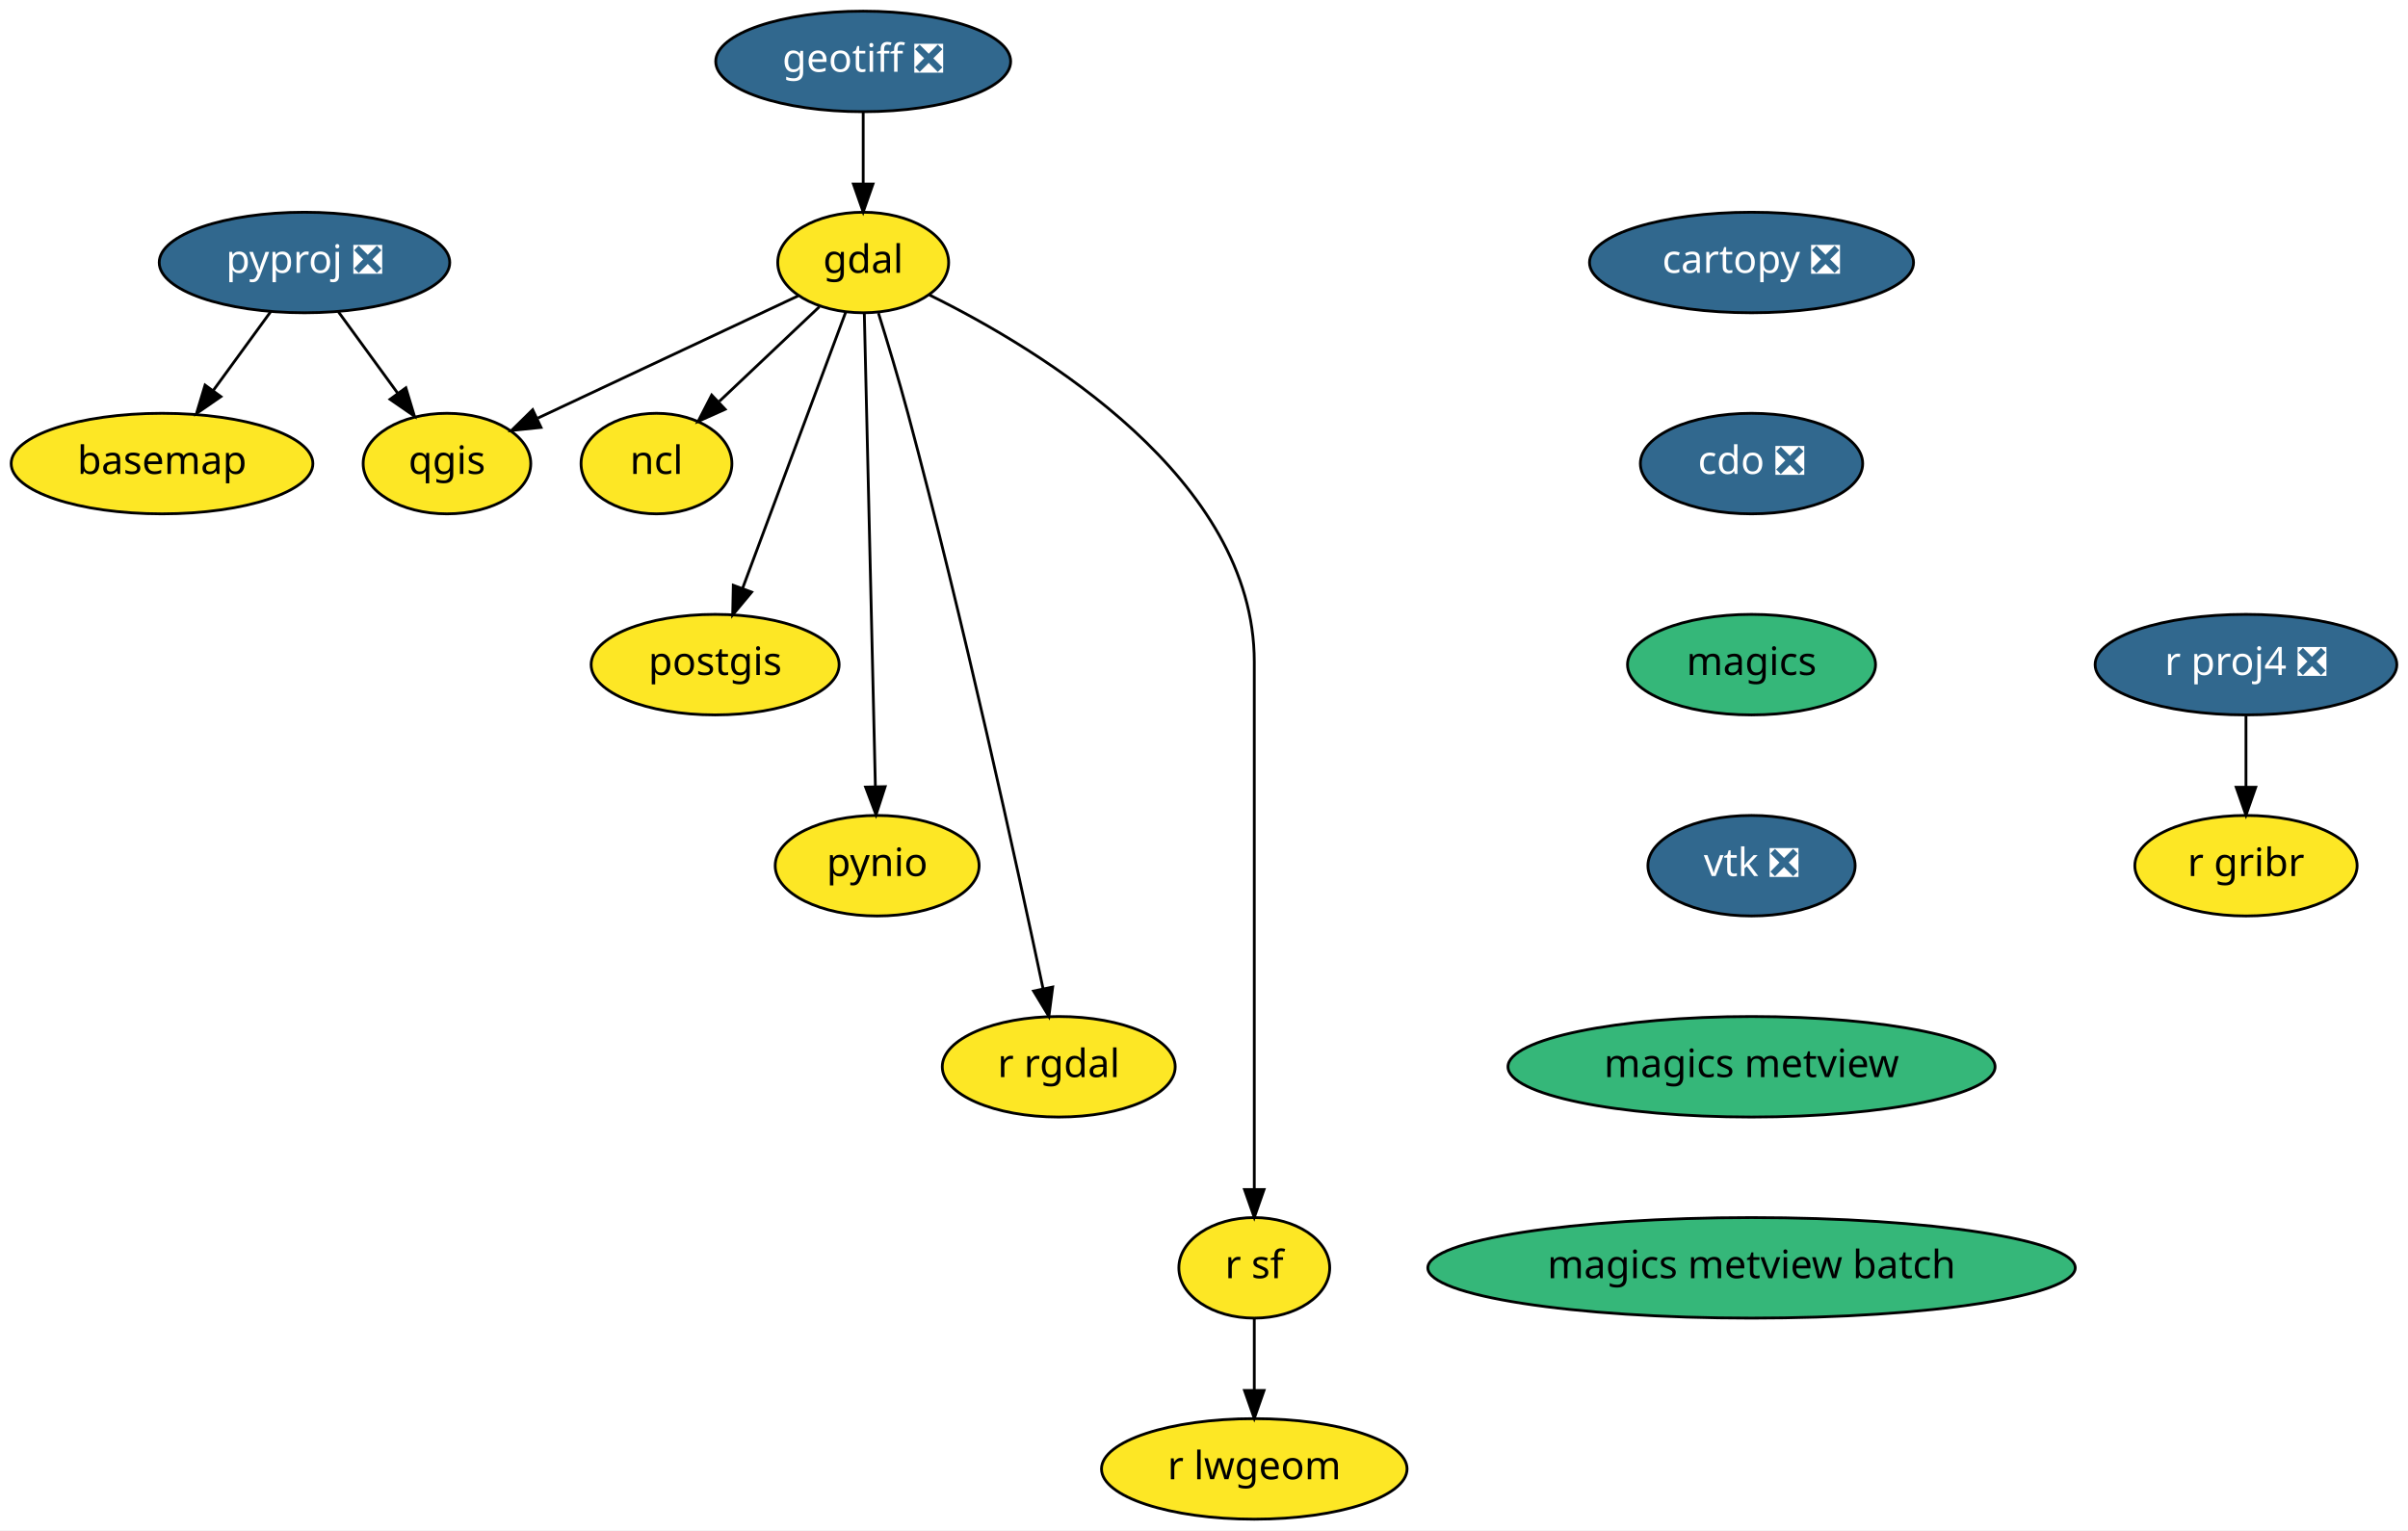
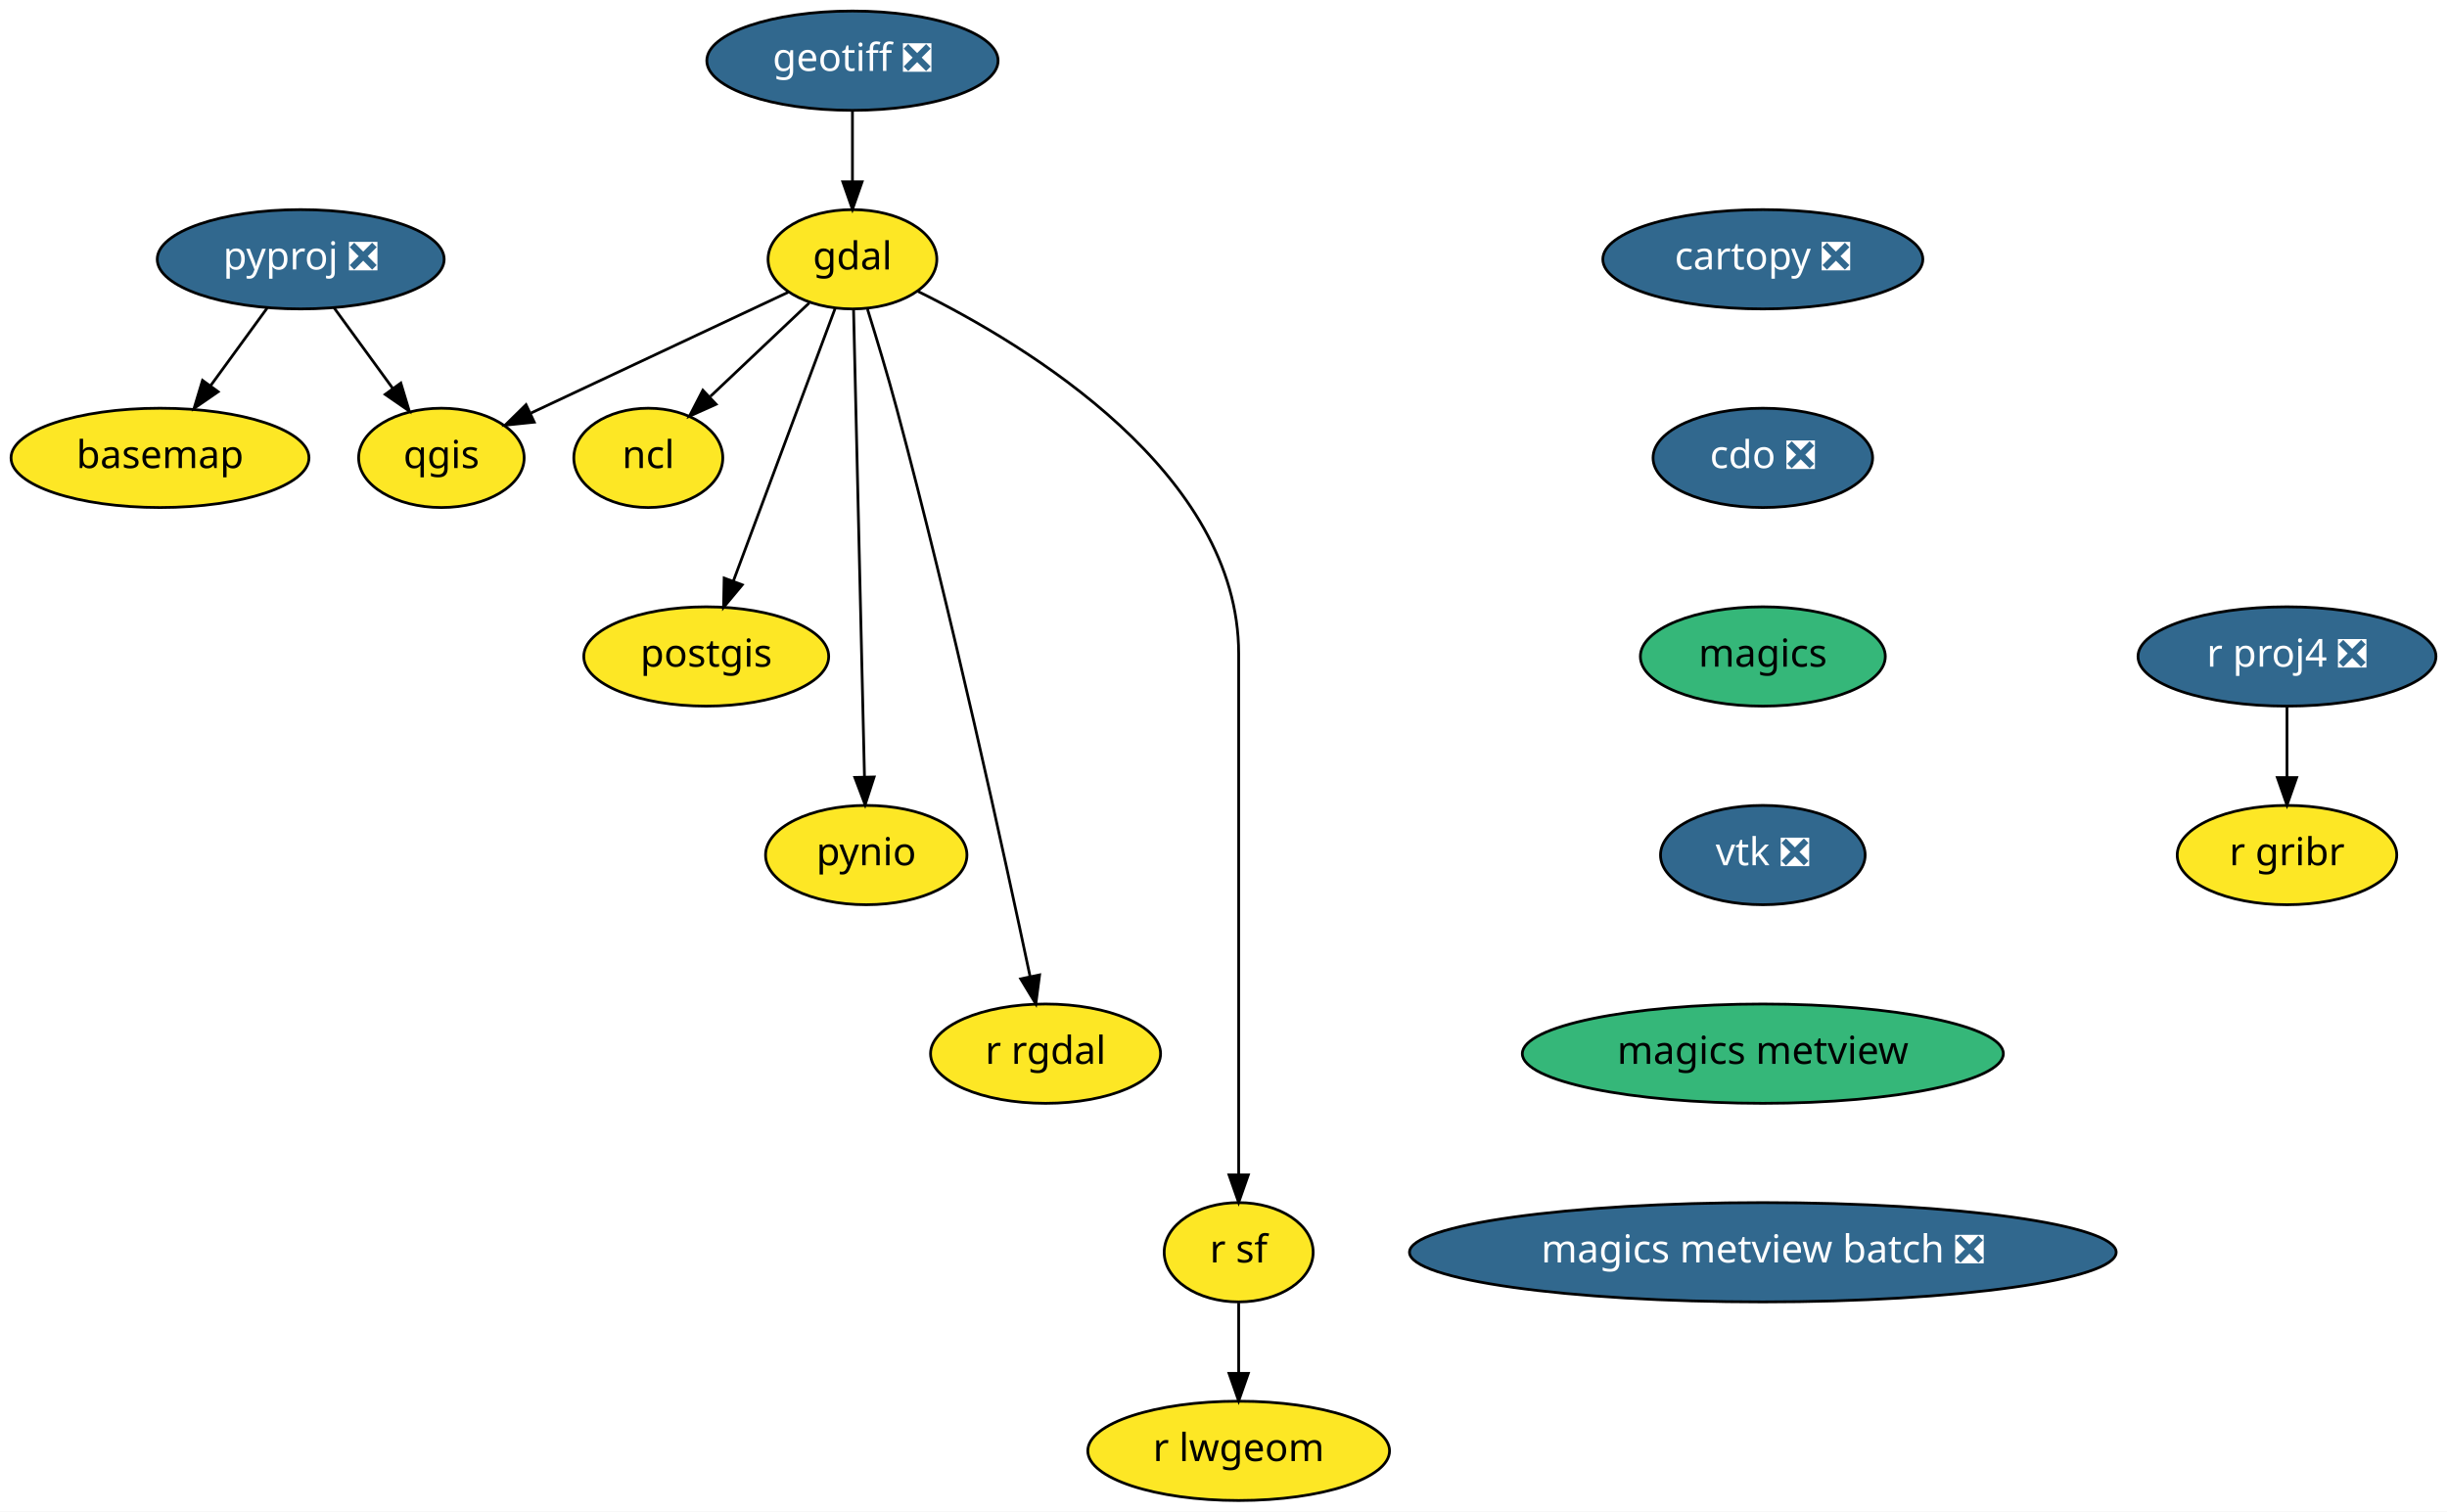
- <svg xmlns="http://www.w3.org/2000/svg" xmlns:xlink="http://www.w3.org/1999/xlink" width="862pt" height="548pt" viewBox="0.00 0.00 862.00 548.00">
+ <svg xmlns="http://www.w3.org/2000/svg" xmlns:xlink="http://www.w3.org/1999/xlink" width="887pt" height="548pt" viewBox="0.00 0.00 887.00 548.00">
  <g id="graph0" class="graph" transform="scale(1 1) rotate(0) translate(4 544)">
-     <polygon fill="white" stroke="transparent" points="-4,4 -4,-544 858,-544 858,4 -4,4" />
+     <polygon fill="white" stroke="transparent" points="-4,4 -4,-544 883,-544 883,4 -4,4" />
    <g id="node1" class="node">
      <g id="a_node1">
        <a xlink:href="https://github.com/conda-forge/basemap-feedstock" xlink:title="basemap">
          <ellipse fill="#fde725" stroke="black" cx="54" cy="-378" rx="54" ry="18" />
          <text text-anchor="middle" x="54" y="-374.3" font-family="Times-Roman" font-size="14.00">basemap</text>
        </a>
      </g>
    </g>
    <g id="node2" class="node">
      <g id="a_node2">
        <a xlink:href="https://github.com/conda-forge/cartopy-feedstock/pull/106" xlink:title="cartopy ❎">
-           <ellipse fill="#31688e" stroke="black" cx="623" cy="-450" rx="58" ry="18" />
-           <text text-anchor="middle" x="623" y="-446.3" font-family="Times-Roman" font-size="14.00" fill="white">cartopy ❎</text>
+           <ellipse fill="#31688e" stroke="black" cx="635" cy="-450" rx="58" ry="18" />
+           <text text-anchor="middle" x="635" y="-446.3" font-family="Times-Roman" font-size="14.00" fill="white">cartopy ❎</text>
        </a>
      </g>
    </g>
    <g id="node3" class="node">
      <g id="a_node3">
        <a xlink:href="https://github.com/conda-forge/cdo-feedstock/pull/89" xlink:title="cdo ❎">
-           <ellipse fill="#31688e" stroke="black" cx="623" cy="-378" rx="39.79" ry="18" />
-           <text text-anchor="middle" x="623" y="-374.3" font-family="Times-Roman" font-size="14.00" fill="white">cdo ❎</text>
+           <ellipse fill="#31688e" stroke="black" cx="635" cy="-378" rx="39.79" ry="18" />
+           <text text-anchor="middle" x="635" y="-374.3" font-family="Times-Roman" font-size="14.00" fill="white">cdo ❎</text>
        </a>
      </g>
    </g>
    <g id="node4" class="node">
      <g id="a_node4">
        <a xlink:href="https://github.com/conda-forge/magics-feedstock" xlink:title="magics">
-           <ellipse fill="#35b779" stroke="black" cx="623" cy="-306" rx="44.39" ry="18" />
-           <text text-anchor="middle" x="623" y="-302.3" font-family="Times-Roman" font-size="14.00">magics</text>
+           <ellipse fill="#35b779" stroke="black" cx="635" cy="-306" rx="44.39" ry="18" />
+           <text text-anchor="middle" x="635" y="-302.3" font-family="Times-Roman" font-size="14.00">magics</text>
        </a>
      </g>
    </g>
    <g id="node14" class="node">
      <g id="a_node14">
        <a xlink:href="https://github.com/conda-forge/vtk-feedstock/pull/163" xlink:title="vtk ❎">
-           <ellipse fill="#31688e" stroke="black" cx="623" cy="-234" rx="37.09" ry="18" />
-           <text text-anchor="middle" x="623" y="-230.3" font-family="Times-Roman" font-size="14.00" fill="white">vtk ❎</text>
+           <ellipse fill="#31688e" stroke="black" cx="635" cy="-234" rx="37.09" ry="18" />
+           <text text-anchor="middle" x="635" y="-230.3" font-family="Times-Roman" font-size="14.00" fill="white">vtk ❎</text>
        </a>
      </g>
    </g>
    <g id="node5" class="node">
      <g id="a_node5">
        <a xlink:href="https://github.com/conda-forge/gdal-feedstock" xlink:title="gdal">
          <ellipse fill="#fde725" stroke="black" cx="305" cy="-450" rx="30.59" ry="18" />
          <text text-anchor="middle" x="305" y="-446.3" font-family="Times-Roman" font-size="14.00">gdal</text>
        </a>
      </g>
    </g>
    <g id="node6" class="node">
      <g id="a_node6">
        <a xlink:href="https://github.com/conda-forge/ncl-feedstock" xlink:title="ncl">
          <ellipse fill="#fde725" stroke="black" cx="231" cy="-378" rx="27" ry="18" />
          <text text-anchor="middle" x="231" y="-374.3" font-family="Times-Roman" font-size="14.00">ncl</text>
        </a>
      </g>
    </g>
    <g id="edge3" class="edge">
      <path fill="none" stroke="black" d="M289.31,-434.15C278.9,-424.31 265.07,-411.23 253.5,-400.28" />
      <polygon fill="black" stroke="black" points="255.58,-397.44 245.91,-393.11 250.77,-402.52 255.58,-397.44" />
    </g>
    <g id="node7" class="node">
      <g id="a_node7">
        <a xlink:href="https://github.com/conda-forge/postgis-feedstock" xlink:title="postgis">
          <ellipse fill="#fde725" stroke="black" cx="252" cy="-306" rx="44.39" ry="18" />
          <text text-anchor="middle" x="252" y="-302.3" font-family="Times-Roman" font-size="14.00">postgis</text>
        </a>
      </g>
    </g>
    <g id="edge4" class="edge">
      <path fill="none" stroke="black" d="M298.71,-432.15C289.59,-407.71 272.59,-362.17 261.81,-333.29" />
      <polygon fill="black" stroke="black" points="265.06,-331.97 258.28,-323.82 258.5,-334.42 265.06,-331.97" />
    </g>
    <g id="node8" class="node">
      <g id="a_node8">
        <a xlink:href="https://github.com/conda-forge/pynio-feedstock" xlink:title="pynio">
          <ellipse fill="#fde725" stroke="black" cx="310" cy="-234" rx="36.5" ry="18" />
          <text text-anchor="middle" x="310" y="-230.3" font-family="Times-Roman" font-size="14.00">pynio</text>
        </a>
      </g>
    </g>
    <g id="edge5" class="edge">
      <path fill="none" stroke="black" d="M305.4,-431.85C306.27,-394.83 308.31,-307.18 309.36,-262.39" />
      <polygon fill="black" stroke="black" points="312.86,-262.31 309.6,-252.23 305.86,-262.15 312.86,-262.31" />
    </g>
    <g id="node9" class="node">
      <g id="a_node9">
        <a xlink:href="https://github.com/conda-forge/qgis-feedstock" xlink:title="qgis">
          <ellipse fill="#fde725" stroke="black" cx="156" cy="-378" rx="30" ry="18" />
          <text text-anchor="middle" x="156" y="-374.3" font-family="Times-Roman" font-size="14.00">qgis</text>
        </a>
      </g>
    </g>
    <g id="edge6" class="edge">
      <path fill="none" stroke="black" d="M281.72,-438.06C256.68,-426.3 216.68,-407.51 188.53,-394.28" />
      <polygon fill="black" stroke="black" points="189.66,-390.95 179.12,-389.86 186.68,-397.28 189.66,-390.95" />
    </g>
    <g id="node10" class="node">
      <g id="a_node10">
        <a xlink:href="https://github.com/conda-forge/r-rgdal-feedstock" xlink:title="r rgdal">
          <ellipse fill="#fde725" stroke="black" cx="375" cy="-162" rx="41.69" ry="18" />
          <text text-anchor="middle" x="375" y="-158.3" font-family="Times-Roman" font-size="14.00">r rgdal</text>
        </a>
      </g>
    </g>
    <g id="edge7" class="edge">
      <path fill="none" stroke="black" d="M310.46,-431.89C313.68,-421.55 317.76,-408.07 321,-396 340.91,-321.91 360.21,-233.39 369.41,-189.87" />
      <polygon fill="black" stroke="black" points="372.84,-190.56 371.47,-180.06 365.99,-189.12 372.84,-190.56" />
    </g>
    <g id="node11" class="node">
      <g id="a_node11">
        <a xlink:href="https://github.com/conda-forge/r-sf-feedstock" xlink:title="r sf">
          <ellipse fill="#fde725" stroke="black" cx="445" cy="-90" rx="27" ry="18" />
          <text text-anchor="middle" x="445" y="-86.3" font-family="Times-Roman" font-size="14.00">r sf</text>
        </a>
      </g>
    </g>
    <g id="edge8" class="edge">
      <path fill="none" stroke="black" d="M328.75,-438.36C368.69,-418.65 445,-372.43 445,-307 445,-307 445,-307 445,-233 445,-193 445,-146.65 445,-118.08" />
      <polygon fill="black" stroke="black" points="448.5,-118.05 445,-108.05 441.5,-118.05 448.5,-118.05" />
    </g>
    <g id="node12" class="node">
      <g id="a_node12">
        <a xlink:href="https://github.com/conda-forge/r-lwgeom-feedstock" xlink:title="r lwgeom">
          <ellipse fill="#fde725" stroke="black" cx="445" cy="-18" rx="54.69" ry="18" />
          <text text-anchor="middle" x="445" y="-14.3" font-family="Times-Roman" font-size="14.00">r lwgeom</text>
        </a>
      </g>
    </g>
    <g id="edge9" class="edge">
      <path fill="none" stroke="black" d="M445,-71.7C445,-63.98 445,-54.71 445,-46.11" />
      <polygon fill="black" stroke="black" points="448.5,-46.1 445,-36.1 441.5,-46.1 448.5,-46.1" />
    </g>
    <g id="node13" class="node">
      <g id="a_node13">
        <a xlink:href="https://github.com/conda-forge/geotiff-feedstock/pull/35" xlink:title="geotiff ❎">
          <ellipse fill="#31688e" stroke="black" cx="305" cy="-522" rx="52.79" ry="18" />
          <text text-anchor="middle" x="305" y="-518.3" font-family="Times-Roman" font-size="14.00" fill="white">geotiff ❎</text>
        </a>
      </g>
    </g>
    <g id="edge10" class="edge">
      <path fill="none" stroke="black" d="M305,-503.7C305,-495.98 305,-486.71 305,-478.11" />
      <polygon fill="black" stroke="black" points="308.5,-478.1 305,-468.1 301.5,-478.1 308.5,-478.1" />
    </g>
    <g id="node18" class="node">
      <g id="a_node18">
        <a xlink:href="https://github.com/conda-forge/magics-metview-feedstock" xlink:title="magics metview">
-           <ellipse fill="#35b779" stroke="black" cx="623" cy="-162" rx="87.18" ry="18" />
-           <text text-anchor="middle" x="623" y="-158.3" font-family="Times-Roman" font-size="14.00">magics metview</text>
+           <ellipse fill="#35b779" stroke="black" cx="635" cy="-162" rx="87.18" ry="18" />
+           <text text-anchor="middle" x="635" y="-158.3" font-family="Times-Roman" font-size="14.00">magics metview</text>
        </a>
      </g>
    </g>
    <g id="node15" class="node">
      <g id="a_node15">
        <a xlink:href="https://github.com/conda-forge/pyproj-feedstock/pull/84" xlink:title="pyproj ❎">
          <ellipse fill="#31688e" stroke="black" cx="105" cy="-450" rx="52" ry="18" />
          <text text-anchor="middle" x="105" y="-446.3" font-family="Times-Roman" font-size="14.00" fill="white">pyproj ❎</text>
        </a>
      </g>
    </g>
    <g id="edge12" class="edge">
      <path fill="none" stroke="black" d="M92.91,-432.41C86.78,-423.99 79.2,-413.58 72.36,-404.2" />
      <polygon fill="black" stroke="black" points="75.07,-401.98 66.35,-395.96 69.41,-406.1 75.07,-401.98" />
    </g>
    <g id="edge13" class="edge">
      <path fill="none" stroke="black" d="M117.09,-432.41C123.47,-423.66 131.41,-412.75 138.45,-403.08" />
      <polygon fill="black" stroke="black" points="141.29,-405.13 144.35,-394.99 135.63,-401.01 141.29,-405.13" />
    </g>
    <g id="node16" class="node">
      <g id="a_node16">
        <a xlink:href="https://github.com/conda-forge/r-proj4-feedstock/pull/25" xlink:title="r proj4 ❎">
-           <ellipse fill="#31688e" stroke="black" cx="800" cy="-306" rx="54" ry="18" />
-           <text text-anchor="middle" x="800" y="-302.3" font-family="Times-Roman" font-size="14.00" fill="white">r proj4 ❎</text>
+           <ellipse fill="#31688e" stroke="black" cx="825" cy="-306" rx="54" ry="18" />
+           <text text-anchor="middle" x="825" y="-302.3" font-family="Times-Roman" font-size="14.00" fill="white">r proj4 ❎</text>
        </a>
      </g>
    </g>
    <g id="node17" class="node">
      <g id="a_node17">
        <a xlink:href="https://github.com/conda-forge/r-gribr-feedstock" xlink:title="r gribr">
-           <ellipse fill="#fde725" stroke="black" cx="800" cy="-234" rx="39.79" ry="18" />
-           <text text-anchor="middle" x="800" y="-230.3" font-family="Times-Roman" font-size="14.00">r gribr</text>
+           <ellipse fill="#fde725" stroke="black" cx="825" cy="-234" rx="39.79" ry="18" />
+           <text text-anchor="middle" x="825" y="-230.3" font-family="Times-Roman" font-size="14.00">r gribr</text>
        </a>
      </g>
    </g>
    <g id="edge14" class="edge">
-       <path fill="none" stroke="black" d="M800,-287.7C800,-279.98 800,-270.71 800,-262.11" />
-       <polygon fill="black" stroke="black" points="803.5,-262.1 800,-252.1 796.5,-262.1 803.5,-262.1" />
+       <path fill="none" stroke="black" d="M825,-287.7C825,-279.98 825,-270.71 825,-262.11" />
+       <polygon fill="black" stroke="black" points="828.5,-262.1 825,-252.1 821.5,-262.1 828.5,-262.1" />
    </g>
    <g id="node19" class="node">
      <g id="a_node19">
-         <a xlink:href="https://github.com/conda-forge/magics-metview-batch-feedstock" xlink:title="magics metview batch">
-           <ellipse fill="#35b779" stroke="black" cx="623" cy="-90" rx="115.88" ry="18" />
-           <text text-anchor="middle" x="623" y="-86.3" font-family="Times-Roman" font-size="14.00">magics metview batch</text>
+         <a xlink:href="https://github.com/conda-forge/magics-metview-batch-feedstock/pull/23" xlink:title="magics metview batch ❎">
+           <ellipse fill="#31688e" stroke="black" cx="635" cy="-90" rx="128.08" ry="18" />
+           <text text-anchor="middle" x="635" y="-86.3" font-family="Times-Roman" font-size="14.00" fill="white">magics metview batch ❎</text>
        </a>
      </g>
    </g>
  </g>
</svg>
